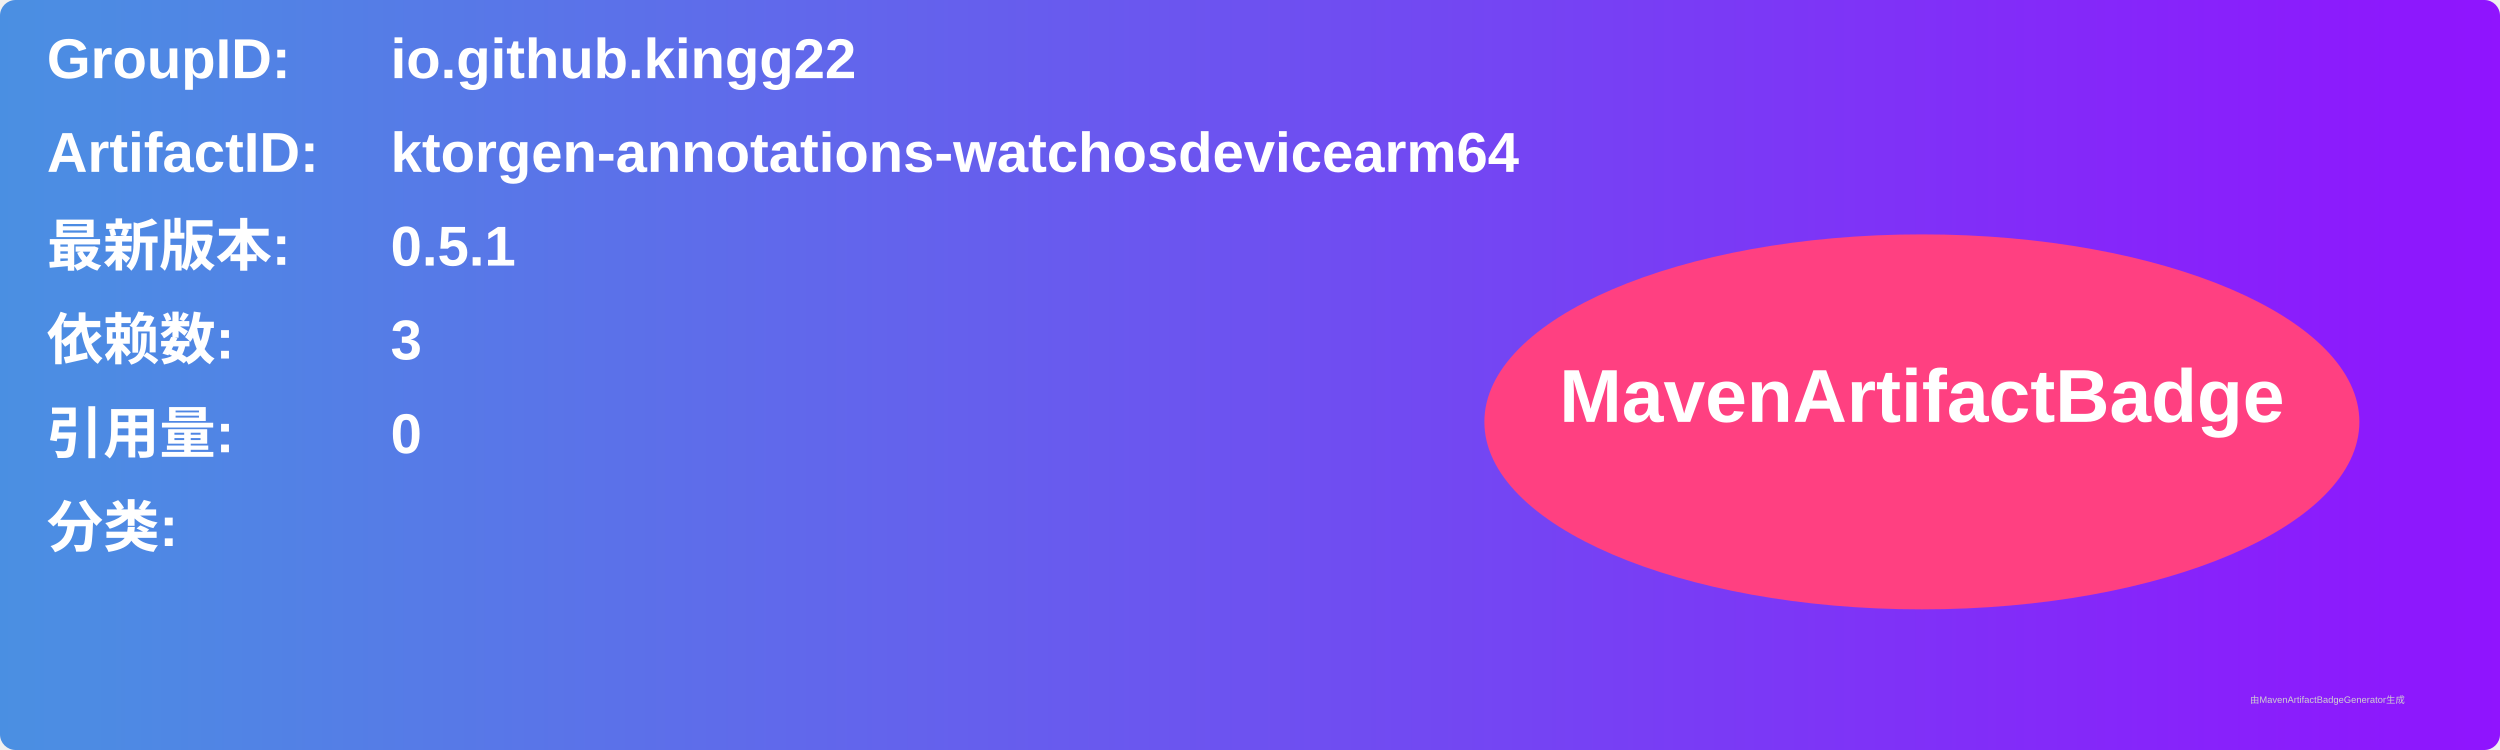
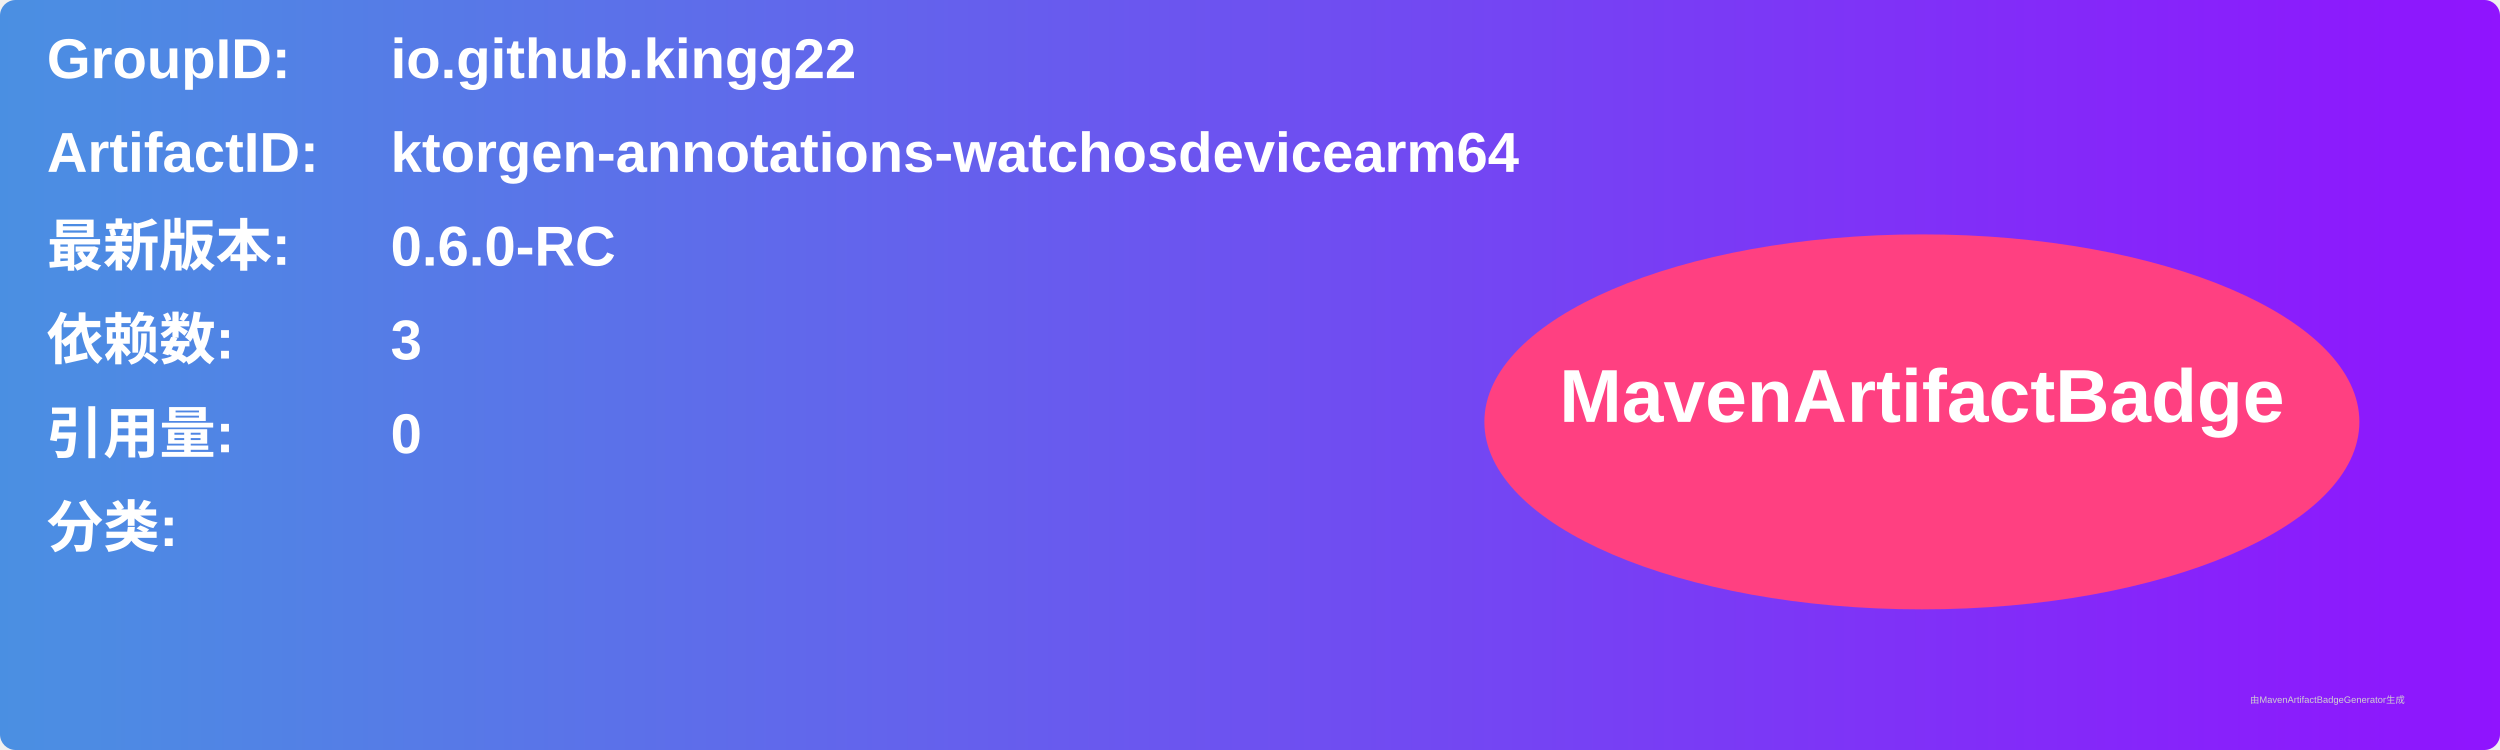
<svg xmlns="http://www.w3.org/2000/svg" width="800" height="240" viewBox="0 0 800 240">
  <linearGradient id="grad" x1="0%" y1="0%" x2="100%" y2="0%">
    <stop offset="0%" stop-color="#4a90e2" />
    <stop offset="100%" stop-color="#9013fe" />
  </linearGradient>
  <rect width="100%" height="100%" rx="5" ry="5" fill="url(#grad)" />
  <g transform="translate(15, 15)">
    <text x="0" y="10" font-family="Arial" font-size="18" fill="white" font-weight="bold" width="260">GroupID:</text>
    <text x="110" y="10" font-family="Arial" font-size="18" fill="white" font-weight="bold" width="460">io.github.kingg22</text>
    <text x="0" y="40" font-family="Arial" font-size="18" fill="white" font-weight="bold" width="260">ArtifactID:</text>
    <text x="110" y="40" font-family="Arial" font-size="18" fill="white" font-weight="bold" width="460">ktorgen-annotations-watchosdevicearm64</text>
    <text x="0" y="70" font-family="Arial" font-size="18" fill="white" font-weight="bold">最新版本:</text>
    <text x="110" y="70" font-family="Arial" font-size="18" fill="white" font-weight="bold">
-       <tspan font-weight="bold">0.5.1</tspan>
+       <tspan font-weight="bold">0.6.0-RC</tspan>
    </text>
    <text x="0" y="100" font-family="Arial" font-size="18" fill="white" font-weight="bold">依赖数: </text>
    <text x="110" y="100" font-family="Arial" font-size="18" fill="white">
      <tspan font-weight="bold">3</tspan>
    </text>
    <text x="0" y="130" font-family="Arial" font-size="18" fill="white" font-weight="bold">引用量: </text>
    <text x="110" y="130" font-family="Arial" font-size="18" fill="white">
      <tspan font-weight="bold">0</tspan>
    </text>
    <text x="0" y="160" font-family="Arial" font-size="18" fill="white" font-weight="bold">分类:</text>
    <text x="10" y="190" font-family="Arial" font-size="10" fill="white">
      <tspan font-weight="bold" />
    </text>
    <ellipse cx="600" cy="120" rx="140" ry="60" fill="#ff4081" />
    <text x="600" y="120" text-anchor="middle" font-family="Arial" font-size="24" fill="white" font-weight="bold">MavenArtifactBadge</text>
  </g>
  <text x="720" y="225" font-family="Arial" font-size="3" fill="#d0d0d0">由MavenArtifactBadgeGenerator生成</text>
</svg>
